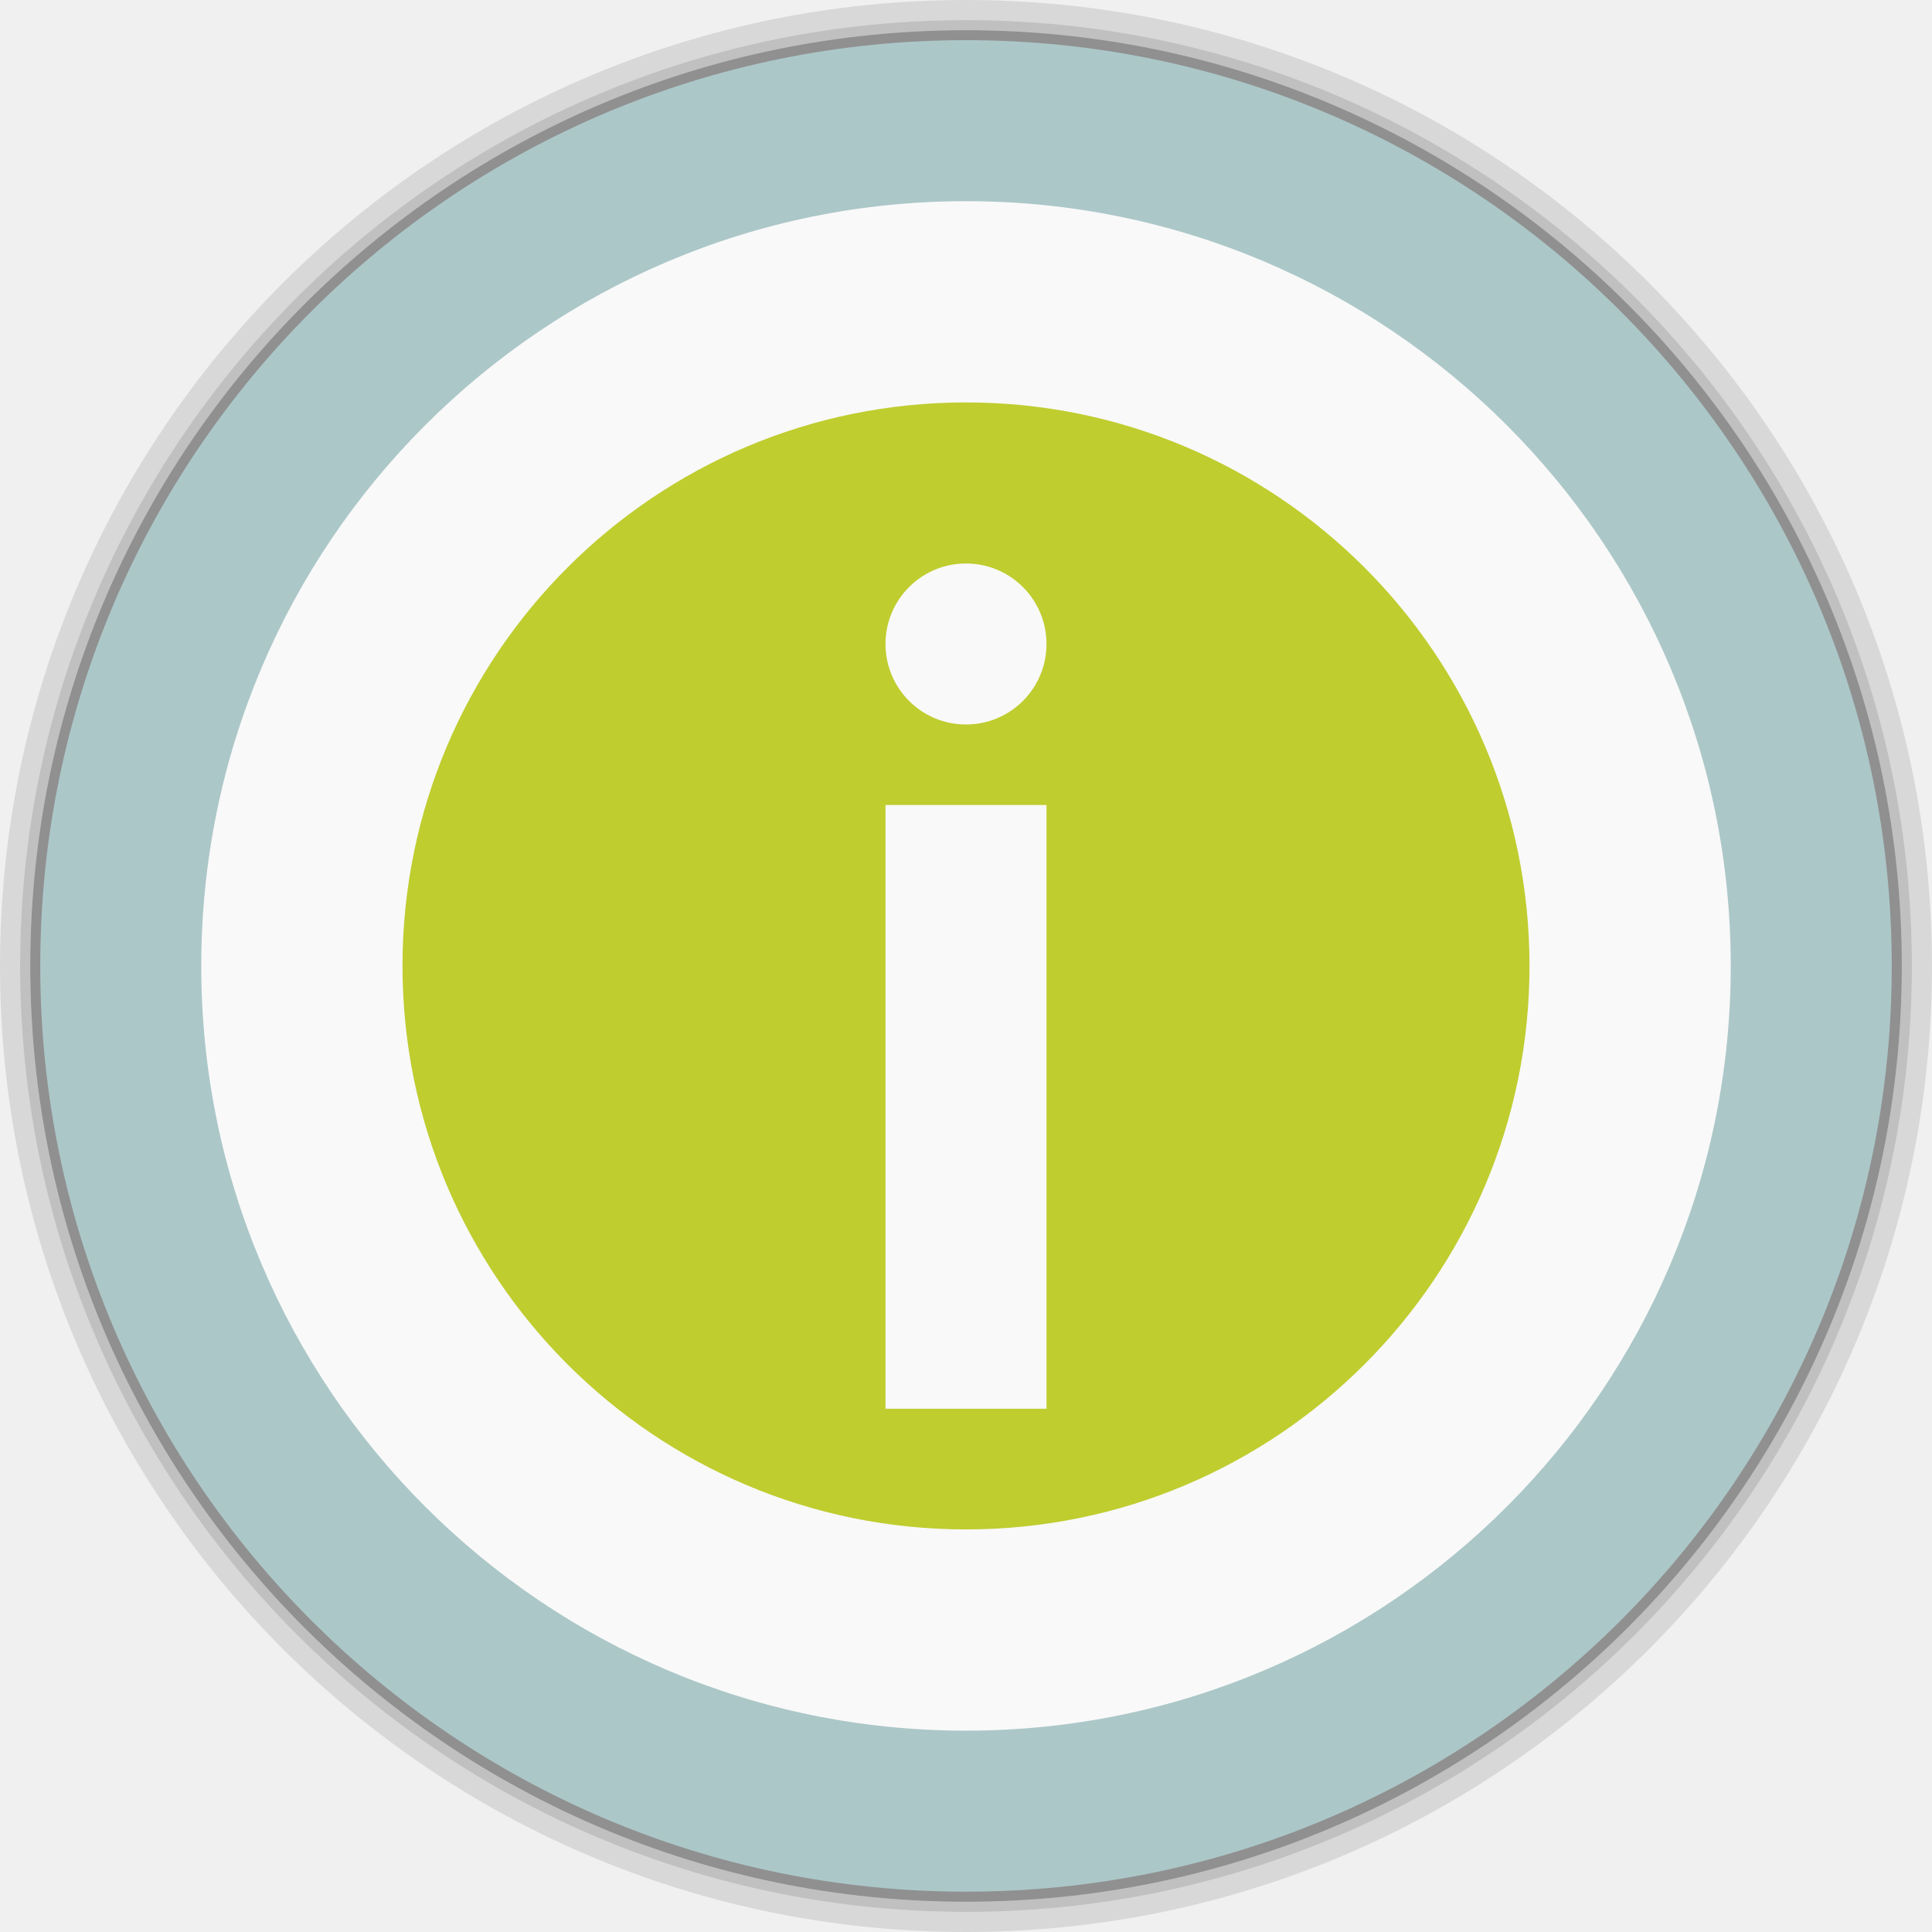
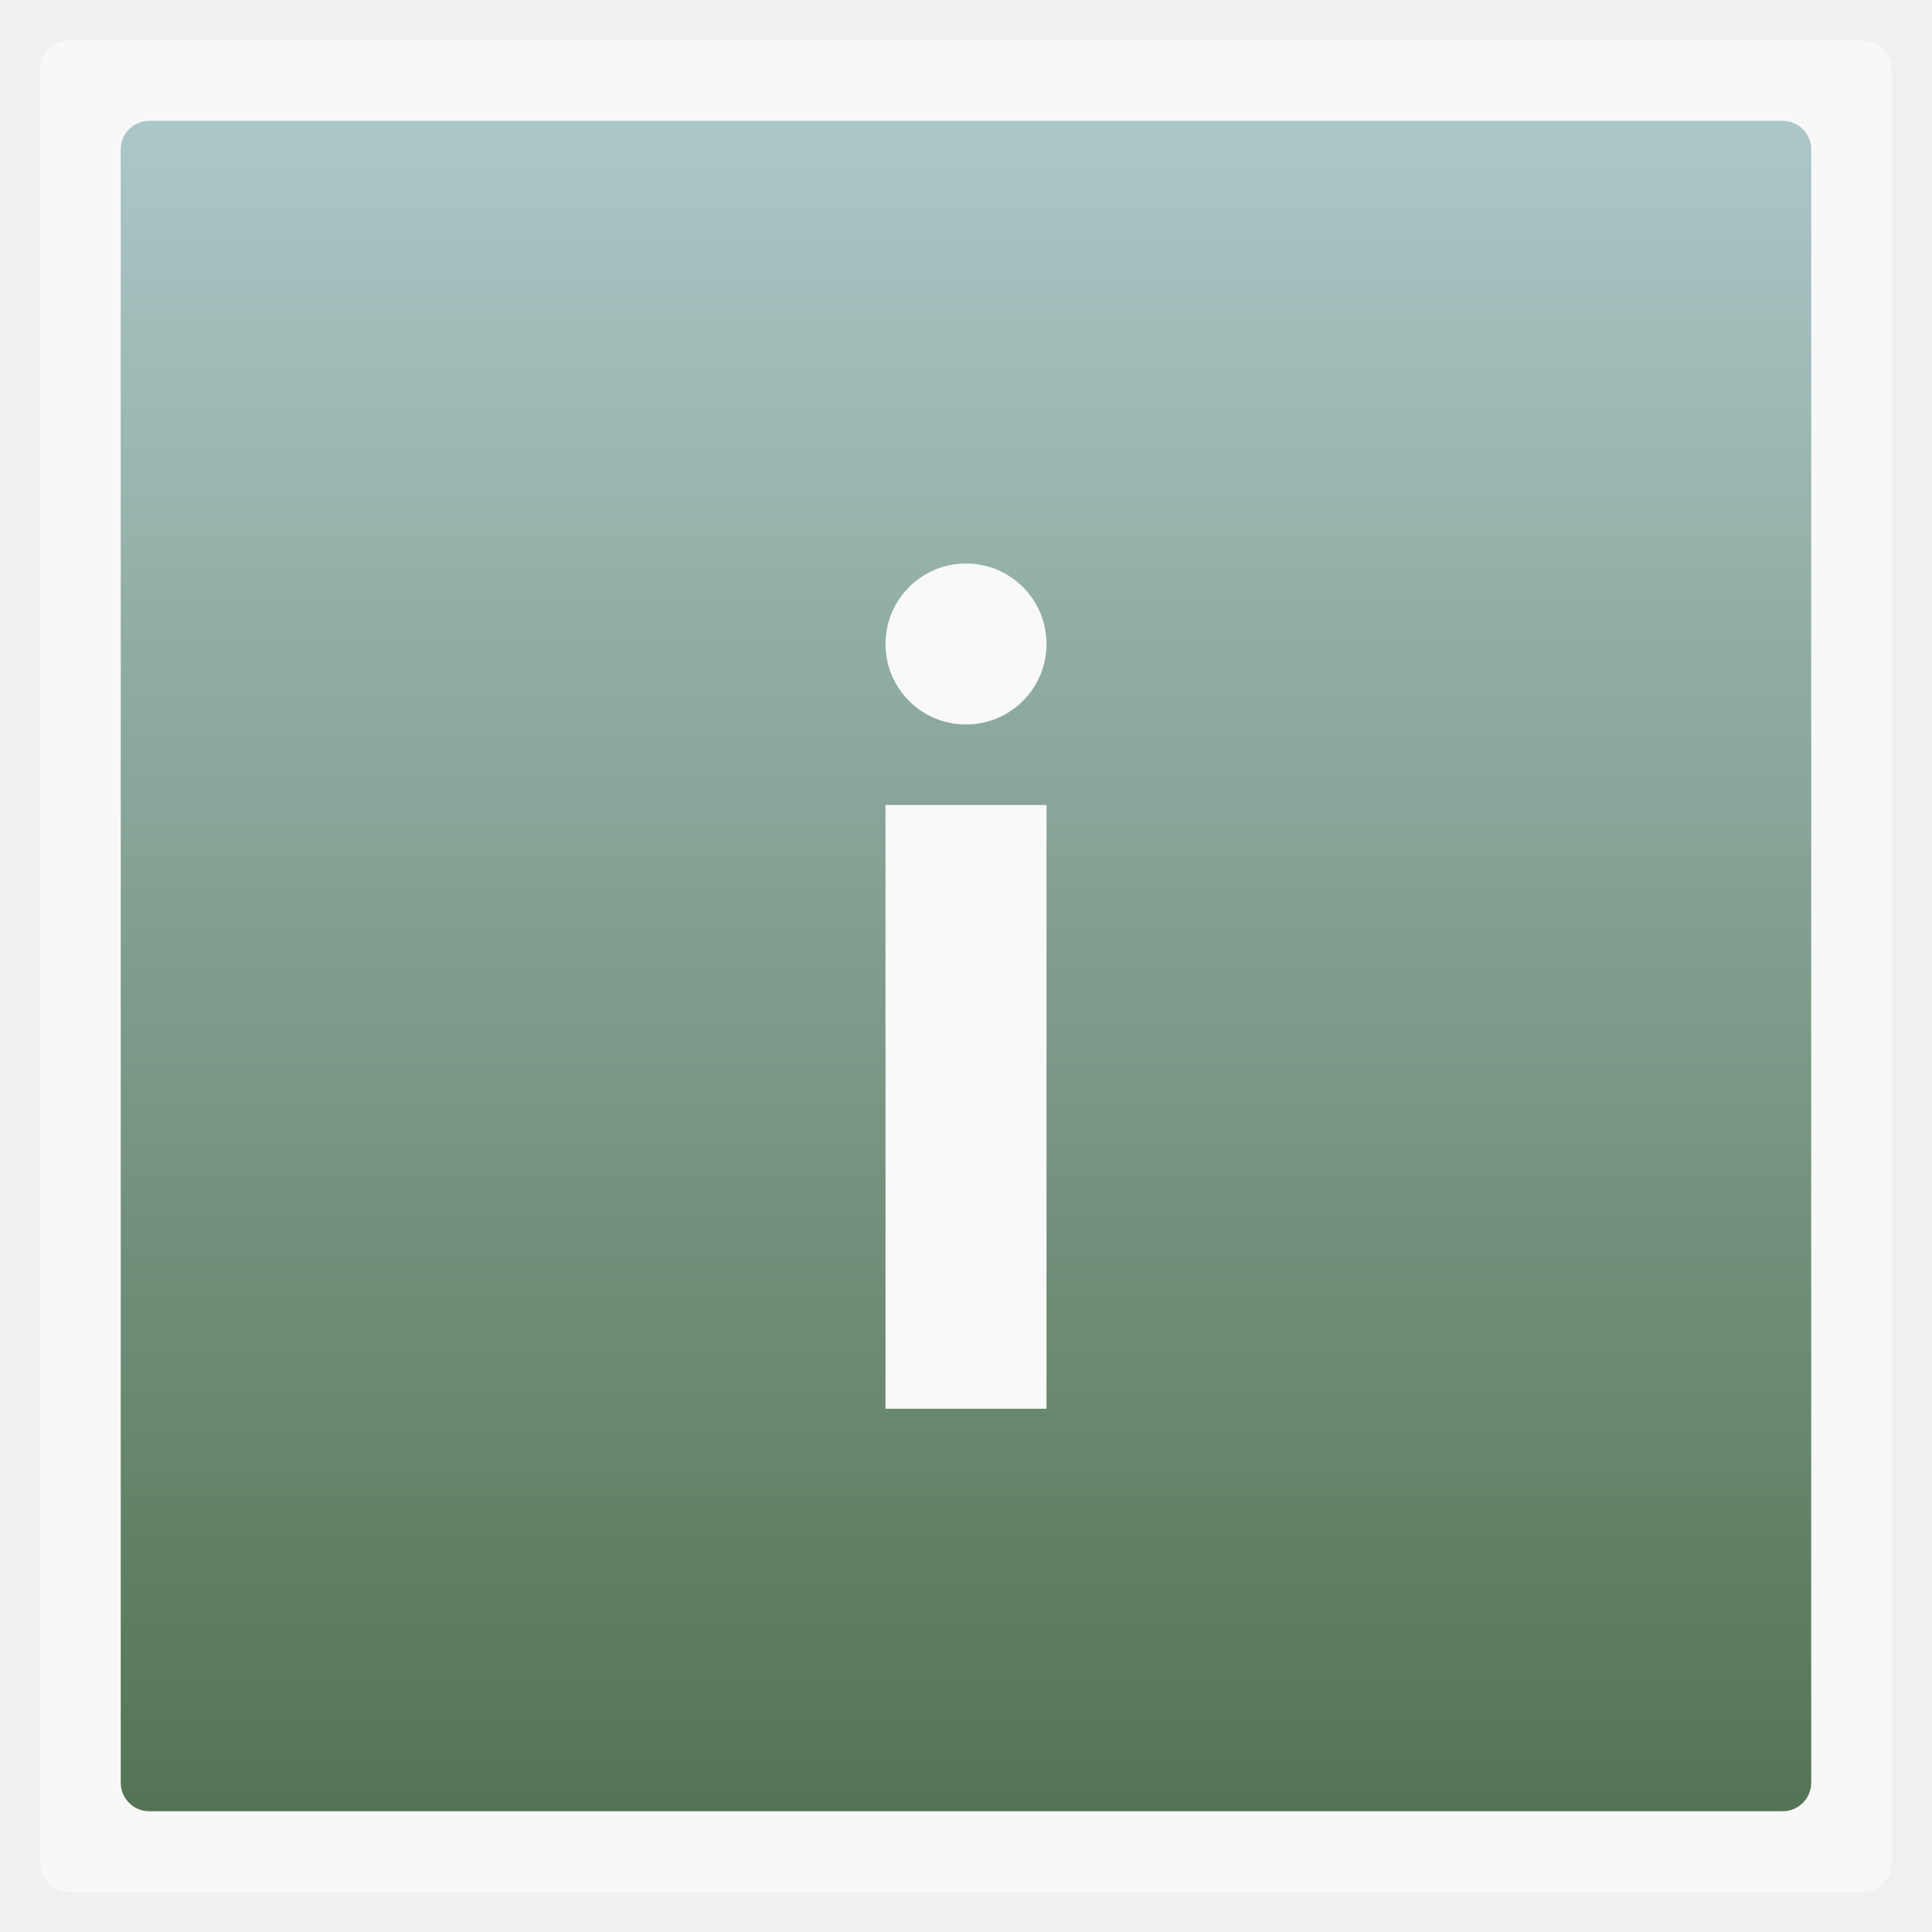
- <svg xmlns="http://www.w3.org/2000/svg" xmlns:xlink="http://www.w3.org/1999/xlink" width="48" height="48">
-   <defs>
-     <clipPath>
-       <rect width="42" x="307" y="223" rx="9" height="42" transform="rotate(90)" fill="url(#3)" color="#bebebe" />
-     </clipPath>
-     <clipPath>
-       <rect width="240" x="24" y="36" rx="50" height="240" fill="#986767" color="#bebebe" />
-     </clipPath>
-     <clipPath>
-       <rect width="16" x="432" y="116" rx="2" height="16" opacity="0.2" fill="#6d6d6d" color="#bebebe" />
-     </clipPath>
-     <clipPath>
-       <path d="m 98.031,23.191 c -41.492,1.052 -74.844,35.068 -74.844,76.812 0,42.407 34.406,76.812 76.812,76.812 42.407,0 76.812,-34.406 76.812,-76.812 0,-42.407 -34.406,-76.812 -76.812,-76.812 -0.663,0 -1.31,-0.017 -1.969,0 z M 100,50.66 c 27.245,0 49.344,22.099 49.344,49.344 -1e-5,27.245 -22.099,49.344 -49.344,49.344 -27.245,-1e-5 -49.344,-22.099 -49.344,-49.344 0,-27.245 22.099,-49.344 49.344,-49.344 z" />
-     </clipPath>
-     <clipPath>
-       <path d="m 152,204 a 8,8 0 1 1 -16,0 8,8 0 1 1 16,0 z" />
-     </clipPath>
-     <clipPath>
-       <path d="m 145,215 c 33.137,0 60,-26.863 60,-60 0,-33.137 -26.863,-60 -60,-60 -33.137,0 -60,26.863 -60,60 0,12.507 3.829,24.106 10.375,33.719 L 89,211 111.281,204.625 C 120.894,211.172 132.493,215 145,215 z" />
-     </clipPath>
-     <clipPath>
-       <rect width="16" x="432" y="116" rx="3" height="16" color="#bebebe" />
-     </clipPath>
-     <clipPath>
-       <path d="m 144,70 c -49.706,0 -90,40.294 -90,90 0,49.706 40.294,90 90,90 49.706,0 90,-40.294 90,-90 0,-49.706 -40.294,-90 -90,-90 z m 0,32.188 c 32.033,0 58,25.967 58,58 0,32.033 -25.967,58 -58,58 -32.033,0 -58,-25.967 -58,-58 0,-32.033 25.967,-58 58,-58 z" />
-     </clipPath>
-     <clipPath>
-       <rect width="22" x="433" y="77" rx="3" height="22" opacity="0.2" fill="#6d6d6d" color="#bebebe" />
-     </clipPath>
-     <clipPath>
-       <rect width="30" x="433" y="29" rx="4" height="30" opacity="0.2" fill="#6d6d6d" color="#bebebe" />
-     </clipPath>
-     <clipPath>
-       <rect width="90" x="307" y="31" rx="18.75" height="90" fill="url(#1)" color="#bebebe" />
-     </clipPath>
-     <clipPath>
-       <rect width="60" x="306" y="142" rx="12.5" height="60" transform="matrix(0 -1 1 0 0 0)" fill="url(#0)" color="#bebebe" />
-     </clipPath>
-     <clipPath>
-       <rect width="30" x="433" y="29" rx="6" height="30" color="#bebebe" />
-     </clipPath>
-     <clipPath>
-       <rect width="22" x="433" y="77" rx="5" height="22" color="#bebebe" />
-     </clipPath>
-     <clipPath>
-       <rect width="22" x="433" y="77" rx="4" height="22" color="#bebebe" />
-     </clipPath>
-     <clipPath>
-       <rect width="20" x="434" y="78" rx="4" height="20" color="#bebebe" />
-     </clipPath>
-     <linearGradient gradientTransform="matrix(-1 0 0 -1 289 315)" xlink:href="#2" y1="40" y2="276" x1="265" x2="264" gradientUnits="userSpaceOnUse" />
-     <linearGradient gradientTransform="matrix(.25 0 0 .25 300 132)" id="0" xlink:href="#2" y1="230" y2="90" x2="0" gradientUnits="userSpaceOnUse" />
-     <linearGradient gradientTransform="matrix(.375 0 0 .375 298 16)" id="1" xlink:href="#2" y1="230" y2="90" x2="0" gradientUnits="userSpaceOnUse" />
-     <linearGradient id="2">
-       <stop stop-color="#151515" />
-       <stop offset="1" stop-color="#222" />
-     </linearGradient>
-     <linearGradient gradientTransform="matrix(.175 0 0 .175 302.8 216)" id="3" xlink:href="#2" y1="280" y2="40" x2="0" gradientUnits="userSpaceOnUse" />
+ <svg xmlns="http://www.w3.org/2000/svg" xmlns:xlink="http://www.w3.org/1999/xlink" width="48" height="48" id="svg2" version="1.1">
+   <defs id="defs4">
+     <linearGradient gradientTransform="matrix(4.71763,0,0,3.829606,18.62786,-113.8495)" x2="17.631" x1="8.635" gradientUnits="userSpaceOnUse" id="linearGradient3191" xlink:href="#linearGradient4217" />
+     <clipPath clipPathUnits="userSpaceOnUse" id="clipPath6">
+       <rect width="42" x="307" y="223" rx="9" height="42" style="fill:url(#linearGradient4895);color:#bebebe" transform="rotate(90)" id="rect8" />
+     </clipPath>
+     <clipPath clipPathUnits="userSpaceOnUse" id="clipPath10">
+       <rect width="240" x="24" y="36" rx="50" height="240" style="fill:#986767;color:#bebebe" id="rect12" />
+     </clipPath>
+     <clipPath clipPathUnits="userSpaceOnUse" id="clipPath14">
+       <rect width="16" x="432" y="116" rx="2" height="16" style="opacity:.2;fill:#6d6d6d;color:#bebebe" id="rect16" />
+     </clipPath>
+     <clipPath id="clipPath6762" clipPathUnits="userSpaceOnUse">
+       <path style="fill:none;stroke:#000;stroke-linejoin:round;stroke-linecap:square;stroke-width:3" d="m 98.031,23.191 c -41.492,1.052 -74.844,35.068 -74.844,76.812 0,42.407 34.406,76.812 76.812,76.812 42.407,0 76.812,-34.406 76.812,-76.812 0,-42.407 -34.406,-76.812 -76.812,-76.812 -0.663,0 -1.31,-0.017 -1.969,0 z M 100,50.66 c 27.245,0 49.344,22.099 49.344,49.344 -1e-5,27.245 -22.099,49.344 -49.344,49.344 -27.245,-1e-5 -49.344,-22.099 -49.344,-49.344 0,-27.245 22.099,-49.344 49.344,-49.344 z" id="path19" />
+     </clipPath>
+     <clipPath clipPathUnits="userSpaceOnUse" id="clipPath21">
+       <path style="opacity:.5;fill:#003fff;fill-rule:evenodd;color:#000" d="m 152,204 a 8,8 0 1 1 -16,0 8,8 0 1 1 16,0 z" id="path23" />
+     </clipPath>
+     <clipPath clipPathUnits="userSpaceOnUse" id="clipPath25">
+       <path style="fill:url(#linearGradient4878);fill-rule:evenodd;color:#000" d="m 145,215 c 33.137,0 60,-26.863 60,-60 0,-33.137 -26.863,-60 -60,-60 -33.137,0 -60,26.863 -60,60 0,12.507 3.829,24.106 10.375,33.719 L 89,211 111.281,204.625 C 120.894,211.172 132.493,215 145,215 z" id="path27" />
+     </clipPath>
+     <clipPath clipPathUnits="userSpaceOnUse" id="clipPath29">
+       <rect width="16" x="432" y="116" rx="3" height="16" style="color:#bebebe" id="rect31" />
+     </clipPath>
+     <clipPath clipPathUnits="userSpaceOnUse" id="clipPath33">
+       <path style="fill:#ffcb00;fill-rule:evenodd;color:#000" d="m 152,204 a 8,8 0 1 1 -16,0 8,8 0 1 1 16,0 z" id="path35" />
+     </clipPath>
+     <clipPath clipPathUnits="userSpaceOnUse" id="clipPath37">
+       <path style="opacity:.1;color:#000" d="m 144,70 c -49.706,0 -90,40.294 -90,90 0,49.706 40.294,90 90,90 49.706,0 90,-40.294 90,-90 0,-49.706 -40.294,-90 -90,-90 z m 0,32.188 c 32.033,0 58,25.967 58,58 0,32.033 -25.967,58 -58,58 -32.033,0 -58,-25.967 -58,-58 0,-32.033 25.967,-58 58,-58 z" id="path39" />
+     </clipPath>
+     <clipPath clipPathUnits="userSpaceOnUse" id="clipPath41">
+       <rect width="22" x="433" y="77" rx="3" height="22" style="opacity:.2;fill:#6d6d6d;color:#bebebe" id="rect43" />
+     </clipPath>
+     <clipPath clipPathUnits="userSpaceOnUse" id="clipPath45">
+       <rect width="30" x="433" y="29" rx="4" height="30" style="opacity:.2;fill:#6d6d6d;color:#bebebe" id="rect47" />
+     </clipPath>
+     <clipPath clipPathUnits="userSpaceOnUse" id="clipPath49">
+       <rect width="90" x="307" y="31" rx="18.75" height="90" style="fill:url(#linearGradient4825);color:#bebebe" id="rect51" />
+     </clipPath>
+     <clipPath clipPathUnits="userSpaceOnUse" id="clipPath53">
+       <rect width="60" x="306" y="142" rx="12.5" height="60" style="fill:url(#linearGradient4863);color:#bebebe" transform="matrix(0 -1 1 0 0 0)" id="rect55" />
+     </clipPath>
+     <clipPath clipPathUnits="userSpaceOnUse" id="clipPath57">
+       <rect width="30" x="433" y="29" rx="6" height="30" style="color:#bebebe" id="rect59" />
+     </clipPath>
+     <clipPath clipPathUnits="userSpaceOnUse" id="clipPath61">
+       <rect width="22" x="433" y="77" rx="5" height="22" style="color:#bebebe" id="rect63" />
+     </clipPath>
+     <clipPath clipPathUnits="userSpaceOnUse" id="clipPath65">
+       <rect width="22" x="433" y="77" rx="4" height="22" style="color:#bebebe" id="rect67" />
+     </clipPath>
+     <clipPath clipPathUnits="userSpaceOnUse" id="clipPath69">
+       <rect width="20" x="434" y="78" rx="4" height="20" style="color:#bebebe" id="rect71" />
+     </clipPath>
+     <linearGradient gradientTransform="matrix(-1 0 0 -1 289 315)" id="linearGradient4878" xlink:href="#outerBackgroundGradient" y1="40" y2="276" x1="265" x2="264" gradientUnits="userSpaceOnUse" />
+     <linearGradient gradientTransform="matrix(.25 0 0 .25 300 132)" id="linearGradient4863" xlink:href="#outerBackgroundGradient" y1="230" y2="90" x2="0" gradientUnits="userSpaceOnUse" />
+     <linearGradient gradientTransform="matrix(.375 0 0 .375 298 16)" id="linearGradient4825" xlink:href="#outerBackgroundGradient" y1="230" y2="90" x2="0" gradientUnits="userSpaceOnUse" />
+     <linearGradient gradientTransform="matrix(1.10528,0,0,1.10528,-134.2829,-295.7705)" xlink:href="#linearGradient4460-27" id="linearGradient5844" y1="279.096" y2="268.33" gradientUnits="userSpaceOnUse" x2="0" />
+     <linearGradient id="linearGradient4460-27">
+       <stop offset="0" style="stop-color:#dbdbdb" id="stop78" />
+       <stop offset="1" style="stop-color:#f9f9f9" id="stop80" />
+     </linearGradient>
+     <linearGradient xlink:href="#linearGradient4217" id="linearGradient4249" x1="8.635" x2="17.631" gradientUnits="userSpaceOnUse" />
+     <linearGradient id="outerBackgroundGradient">
+       <stop offset="0" style="stop-color:#151515" id="stop84" />
+       <stop offset="1" style="stop-color:#222" id="stop86" />
+     </linearGradient>
+     <linearGradient gradientTransform="matrix(.175 0 0 .175 302.8 216)" id="linearGradient4895" xlink:href="#outerBackgroundGradient" y1="280" y2="40" x2="0" gradientUnits="userSpaceOnUse" />
+     <linearGradient id="linearGradient4217">
+       <stop offset="0" style="stop-color:#3051b0" id="stop90" />
+       <stop offset=".096" style="stop-color:#23b9ce" id="stop92" />
+       <stop offset=".18" style="stop-color:#22c345" id="stop94" />
+       <stop offset=".26" style="stop-color:#a2d823" id="stop96" />
+       <stop offset=".34" style="stop-color:#e7da17" id="stop98" />
+       <stop offset=".424" style="stop-color:#f7a800" id="stop100" />
+       <stop offset=".521" style="stop-color:#ff8700" id="stop102" />
+       <stop offset=".609" style="stop-color:#ff5300" id="stop104" />
+       <stop offset=".711" style="stop-color:#dc2c2e" id="stop106" />
+       <stop offset=".816" style="stop-color:#df2a52" id="stop108" />
+       <stop offset=".896" style="stop-color:#e02bb1" id="stop110" />
+       <stop offset="1" style="stop-color:#8c12d7" id="stop112" />
+     </linearGradient>
+     <linearGradient y2="268.33" x2="0" y1="279.096" gradientTransform="matrix(3.916346,0,0,3.916346,-419.7305,-1046.443)" gradientUnits="userSpaceOnUse" id="linearGradient3907" xlink:href="#linearGradient4460-50" />
+     <linearGradient id="linearGradient4460-50">
+       <stop offset="0" style="stop-color:#516182;stop-opacity:1;" id="stop7-8" />
+       <stop offset="1" style="stop-color:#6e84a3;stop-opacity:1;" id="stop9-6" />
+     </linearGradient>
+     <linearGradient gradientTransform="matrix(1.10528,0,0,1.10528,-134.2825,-295.7705)" xlink:href="#linearGradient4460-50" id="linearGradient3005" y1="279.096" y2="268.33" gradientUnits="userSpaceOnUse" x2="0" />
+     <linearGradient xlink:href="#linearGradient4460-50" id="linearGradient3006" gradientUnits="userSpaceOnUse" gradientTransform="matrix(1.10528,0,0,1.10528,-134.2825,-295.7705)" y1="279.096" x2="0" y2="268.33" />
+     <linearGradient id="linearGradient4460-5">
+       <stop offset="0" style="stop-color:#215987" id="stop3037" />
+       <stop offset="1" style="stop-color:#8cb2d6" id="stop3039" />
+     </linearGradient>
+     <linearGradient gradientTransform="matrix(1.10525,0,0,1.10525,-134.2787,-295.7618)" xlink:href="#linearGradient4460-5" id="linearGradient3002-1" y1="279.096" y2="268.33" gradientUnits="userSpaceOnUse" x2="0" />
+     <radialGradient r="5.644" fy="6.773" fx="6.773" cy="6.773" cx="6.773" gradientTransform="matrix(9.1232048e-8,-4.074803,3.543307,7.9332213e-8,49.69245,50.27501)" gradientUnits="userSpaceOnUse" id="radialGradient4090" xlink:href="#linearGradient3761-5" />
+     <linearGradient id="linearGradient3761-5">
+       <stop style="stop-color:#628eab;stop-opacity:1;" offset="0" id="stop3763-9" />
+       <stop style="stop-color:#659eb9;stop-opacity:1;" offset="1" id="stop3765-2" />
+     </linearGradient>
+     <linearGradient id="linearGradient4460-2">
+       <stop offset="0" style="stop-color:#215987" id="stop7-3" />
+       <stop offset="1" style="stop-color:#8cb2d6" id="stop9-7" />
+     </linearGradient>
+     <linearGradient gradientTransform="matrix(1.10525,0,0,1.10525,-134.2787,-295.7618)" xlink:href="#linearGradient4460-2" id="linearGradient3002-2" y1="279.096" y2="268.33" gradientUnits="userSpaceOnUse" x2="0" />
+     <linearGradient xlink:href="#linearGradient4460-2" id="linearGradient3003-8" gradientUnits="userSpaceOnUse" gradientTransform="matrix(1.10525,0,0,1.10525,-134.2787,-295.7618)" y1="279.096" x2="0" y2="268.33" />
+     <linearGradient x2="0" gradientUnits="userSpaceOnUse" y2="268.33" y1="279.096" id="linearGradient3002-3-9" xlink:href="#linearGradient4460-1-1" gradientTransform="matrix(1.10525,0,0,1.10525,-134.2787,-295.7618)" />
+     <linearGradient id="linearGradient4460-1-1">
+       <stop id="stop3779-5" style="stop-color:#004993" offset="0" />
+       <stop id="stop3781-9" style="stop-color:#007ec8" offset="1" />
+     </linearGradient>
+     <linearGradient xlink:href="#linearGradient3761-5" id="linearGradient3767-7" x1="7.056" y1="13.547" x2="7.056" y2="0.116" gradientUnits="userSpaceOnUse" gradientTransform="translate(18.06222,0)" />
+     <linearGradient xlink:href="#linearGradient3761-5" id="linearGradient3774-3" x1="-18" y1="34" x2="-18" y2="6" gradientUnits="userSpaceOnUse" />
+     <linearGradient y2="42.475" x2="-60.339" y1="-7.525" x1="-60.339" gradientTransform="translate(84.33898,6.525425)" gradientUnits="userSpaceOnUse" id="linearGradient3810-4" xlink:href="#linearGradient3765-0" />
+     <linearGradient y2="42.475" x2="-60.339" y1="-7.525" x1="-60.339" gradientTransform="translate(84.33898,6.525425)" gradientUnits="userSpaceOnUse" id="linearGradient3801-5" xlink:href="#linearGradient3765-0" />
+     <linearGradient id="linearGradient3765-0">
+       <stop id="stop3767-4" offset="0" style="stop-color:#7a7186;stop-opacity:1;" />
+       <stop id="stop3769-2" offset="1" style="stop-color:#7e748c;stop-opacity:1;" />
+     </linearGradient>
+     <radialGradient xlink:href="#linearGradient3761-5" id="radialGradient3804" cx="6.773" cy="6.773" fx="6.773" fy="6.773" r="5.644" gradientTransform="matrix(2.5747712e-8,-1.15,1,2.2389314e-8,-3.815176e-7,14.56267)" gradientUnits="userSpaceOnUse" />
+     <linearGradient id="linearGradient3761">
+       <stop style="stop-color:#628eab;stop-opacity:1;" offset="0" id="stop3763" />
+       <stop style="stop-color:#659eb9;stop-opacity:1;" offset="1" id="stop3765" />
+     </linearGradient>
+     <linearGradient id="linearGradient4460">
+       <stop offset="0" style="stop-color:#215987" id="stop7" />
+       <stop offset="1" style="stop-color:#8cb2d6" id="stop9" />
+     </linearGradient>
+     <linearGradient gradientTransform="matrix(1.10525,0,0,1.10525,-134.2787,-295.7618)" xlink:href="#linearGradient4460" id="linearGradient3002" y1="279.096" y2="268.33" gradientUnits="userSpaceOnUse" x2="0" />
+     <linearGradient xlink:href="#linearGradient4460" id="linearGradient3003" gradientUnits="userSpaceOnUse" gradientTransform="matrix(1.10525,0,0,1.10525,-134.2787,-295.7618)" y1="279.096" x2="0" y2="268.33" />
+     <linearGradient x2="0" gradientUnits="userSpaceOnUse" y2="268.33" y1="279.096" id="linearGradient3002-3" xlink:href="#linearGradient4460-1" gradientTransform="matrix(1.10525,0,0,1.10525,-134.2787,-295.7618)" />
+     <linearGradient id="linearGradient4460-1">
+       <stop id="stop3779" style="stop-color:#004993" offset="0" />
+       <stop id="stop3781" style="stop-color:#007ec8" offset="1" />
+     </linearGradient>
+     <linearGradient xlink:href="#linearGradient3761" id="linearGradient3767" x1="7.056" y1="13.547" x2="7.056" y2="0.116" gradientUnits="userSpaceOnUse" gradientTransform="translate(18.06222,0)" />
+     <linearGradient xlink:href="#linearGradient3761" id="linearGradient3774" x1="-18" y1="34" x2="-18" y2="6" gradientUnits="userSpaceOnUse" />
+     <linearGradient y2="42.475" x2="-60.339" y1="-7.525" x1="-60.339" gradientTransform="translate(84.33898,6.525425)" gradientUnits="userSpaceOnUse" id="linearGradient3810" xlink:href="#linearGradient3765-5" />
+     <linearGradient y2="42.475" x2="-60.339" y1="-7.525" x1="-60.339" gradientTransform="translate(84.33898,6.525425)" gradientUnits="userSpaceOnUse" id="linearGradient3801-4" xlink:href="#linearGradient3765-5" />
+     <linearGradient id="linearGradient3765-5">
+       <stop id="stop3767-6" offset="0" style="stop-color:#7a7186;stop-opacity:1;" />
+       <stop id="stop3769-8" offset="1" style="stop-color:#7e748c;stop-opacity:1;" />
+     </linearGradient>
+     <linearGradient y2="42.475" x2="-60.339" y1="-7.525" x1="-60.339" gradientTransform="translate(84.33898,6.525425)" gradientUnits="userSpaceOnUse" id="linearGradient3801" xlink:href="#linearGradient3765" />
+     <linearGradient id="linearGradient3765">
+       <stop id="stop3767" offset="0" style="stop-color:#7a7186;stop-opacity:1;" />
+       <stop id="stop3769" offset="1" style="stop-color:#7e748c;stop-opacity:1;" />
+     </linearGradient>
+     <linearGradient xlink:href="#linearGradient4217" id="linearGradient4130" x1="-34.375" y1="10.402" x2="20.564" y2="10.402" gradientUnits="userSpaceOnUse" />
+     <linearGradient id="linearGradient4460-4">
+       <stop offset="0" style="stop-color:#323232" id="stop7-32" />
+       <stop offset="1" style="stop-color:#505050" id="stop9-5" />
+     </linearGradient>
+     <linearGradient gradientTransform="matrix(1.10525,0,0,1.10525,-134.2787,-295.7621)" xlink:href="#linearGradient4460-4" id="linearGradient3073" y1="279.096" y2="268.33" gradientUnits="userSpaceOnUse" x2="0" />
+     <linearGradient id="linearGradient4460-0">
+       <stop offset="0" style="stop-color:#215987" id="stop7-5" />
+       <stop offset="1" style="stop-color:#8cb2d6" id="stop9-3" />
+     </linearGradient>
+     <linearGradient gradientTransform="matrix(1.10525,0,0,1.10525,-134.2787,-295.7618)" xlink:href="#linearGradient4460-0" id="linearGradient3002-0" y1="279.096" y2="268.33" gradientUnits="userSpaceOnUse" x2="0" />
+     <linearGradient xlink:href="#linearGradient4460-0" id="linearGradient3003-7" gradientUnits="userSpaceOnUse" gradientTransform="matrix(1.10525,0,0,1.10525,-134.2787,-295.7618)" y1="279.096" x2="0" y2="268.33" />
+     <linearGradient x2="0" gradientUnits="userSpaceOnUse" y2="268.33" y1="279.096" id="linearGradient3002-3-1" xlink:href="#linearGradient4460-1-2" gradientTransform="matrix(1.10525,0,0,1.10525,-134.2787,-295.7618)" />
+     <linearGradient id="linearGradient4460-1-2">
+       <stop id="stop3779-8" style="stop-color:#004993" offset="0" />
+       <stop id="stop3781-7" style="stop-color:#007ec8" offset="1" />
+     </linearGradient>
+     <radialGradient r="5.644" fy="6.773" fx="6.773" cy="6.773" cx="6.773" gradientTransform="matrix(9.1232048e-8,-4.074803,3.543307,7.9332213e-8,49.69245,50.27501)" gradientUnits="userSpaceOnUse" id="radialGradient4090-5" xlink:href="#linearGradient3761-5-7" />
+     <linearGradient id="linearGradient3761-5-7">
+       <stop style="stop-color:#628eab;stop-opacity:1;" offset="0" id="stop3763-9-0" />
+       <stop style="stop-color:#659eb9;stop-opacity:1;" offset="1" id="stop3765-2-9" />
+     </linearGradient>
+     <linearGradient id="linearGradient4460-2-8">
+       <stop offset="0" style="stop-color:#215987" id="stop7-3-3" />
+       <stop offset="1" style="stop-color:#8cb2d6" id="stop9-7-3" />
+     </linearGradient>
+     <linearGradient gradientTransform="matrix(1.10525,0,0,1.10525,-134.2787,-295.7618)" xlink:href="#linearGradient4460-2-8" id="linearGradient3002-2-2" y1="279.096" y2="268.33" gradientUnits="userSpaceOnUse" x2="0" />
+     <linearGradient xlink:href="#linearGradient4460-2-8" id="linearGradient3003-8-9" gradientUnits="userSpaceOnUse" gradientTransform="matrix(1.10525,0,0,1.10525,-134.2787,-295.7618)" y1="279.096" x2="0" y2="268.33" />
+     <linearGradient x2="0" gradientUnits="userSpaceOnUse" y2="268.33" y1="279.096" id="linearGradient3002-3-9-7" xlink:href="#linearGradient4460-1-1-5" gradientTransform="matrix(1.10525,0,0,1.10525,-134.2787,-295.7618)" />
+     <linearGradient id="linearGradient4460-1-1-5">
+       <stop id="stop3779-5-6" style="stop-color:#004993" offset="0" />
+       <stop id="stop3781-9-9" style="stop-color:#007ec8" offset="1" />
+     </linearGradient>
+     <linearGradient xlink:href="#linearGradient3761-5-7" id="linearGradient3767-7-6" x1="7.056" y1="13.547" x2="7.056" y2="0.116" gradientUnits="userSpaceOnUse" gradientTransform="translate(18.06222,0)" />
+     <linearGradient xlink:href="#linearGradient3761-5-7" id="linearGradient3774-3-2" x1="-18" y1="34" x2="-18" y2="6" gradientUnits="userSpaceOnUse" />
+     <linearGradient y2="42.475" x2="-60.339" y1="-7.525" x1="-60.339" gradientTransform="translate(84.33898,6.525425)" gradientUnits="userSpaceOnUse" id="linearGradient3810-4-4" xlink:href="#linearGradient3765-0-7" />
+     <linearGradient y2="42.475" x2="-60.339" y1="-7.525" x1="-60.339" gradientTransform="translate(84.33898,6.525425)" gradientUnits="userSpaceOnUse" id="linearGradient3801-5-7" xlink:href="#linearGradient3765-0-7" />
+     <linearGradient id="linearGradient3765-0-7">
+       <stop id="stop3767-4-4" offset="0" style="stop-color:#7a7186;stop-opacity:1;" />
+       <stop id="stop3769-2-1" offset="1" style="stop-color:#7e748c;stop-opacity:1;" />
+     </linearGradient>
+     <radialGradient xlink:href="#linearGradient3761-5-7" id="radialGradient3804-1" cx="6.773" cy="6.773" fx="6.773" fy="6.773" r="5.644" gradientTransform="matrix(2.5747712e-8,-1.15,1,2.2389314e-8,-3.815176e-7,14.56267)" gradientUnits="userSpaceOnUse" />
+     <linearGradient id="linearGradient3761-7">
+       <stop style="stop-color:#628eab;stop-opacity:1;" offset="0" id="stop3763-4" />
+       <stop style="stop-color:#659eb9;stop-opacity:1;" offset="1" id="stop3765-20" />
+     </linearGradient>
+     <linearGradient id="linearGradient4460-7">
+       <stop offset="0" style="stop-color:#215987" id="stop7-56" />
+       <stop offset="1" style="stop-color:#8cb2d6" id="stop9-2" />
+     </linearGradient>
+     <linearGradient gradientTransform="matrix(1.10525,0,0,1.10525,-134.2787,-295.7618)" xlink:href="#linearGradient4460-7" id="linearGradient3002-8" y1="279.096" y2="268.33" gradientUnits="userSpaceOnUse" x2="0" />
+     <linearGradient xlink:href="#linearGradient4460-7" id="linearGradient3003-4" gradientUnits="userSpaceOnUse" gradientTransform="matrix(1.10525,0,0,1.10525,-134.2787,-295.7618)" y1="279.096" x2="0" y2="268.33" />
+     <linearGradient x2="0" gradientUnits="userSpaceOnUse" y2="268.33" y1="279.096" id="linearGradient3002-3-7" xlink:href="#linearGradient4460-1-19" gradientTransform="matrix(1.10525,0,0,1.10525,-134.2787,-295.7618)" />
+     <linearGradient id="linearGradient4460-1-19">
+       <stop id="stop3779-9" style="stop-color:#004993" offset="0" />
+       <stop id="stop3781-76" style="stop-color:#007ec8" offset="1" />
+     </linearGradient>
+     <linearGradient xlink:href="#linearGradient3761-7" id="linearGradient3767-9" x1="7.056" y1="13.547" x2="7.056" y2="0.116" gradientUnits="userSpaceOnUse" gradientTransform="translate(18.06222,0)" />
+     <linearGradient xlink:href="#linearGradient3761-7" id="linearGradient3774-2" x1="-18" y1="34" x2="-18" y2="6" gradientUnits="userSpaceOnUse" />
+     <linearGradient y2="42.475" x2="-60.339" y1="-7.525" x1="-60.339" gradientTransform="translate(84.33898,6.525425)" gradientUnits="userSpaceOnUse" id="linearGradient3810-3" xlink:href="#linearGradient3765-5-9" />
+     <linearGradient y2="42.475" x2="-60.339" y1="-7.525" x1="-60.339" gradientTransform="translate(84.33898,6.525425)" gradientUnits="userSpaceOnUse" id="linearGradient3801-4-1" xlink:href="#linearGradient3765-5-9" />
+     <linearGradient id="linearGradient3765-5-9">
+       <stop id="stop3767-6-1" offset="0" style="stop-color:#7a7186;stop-opacity:1;" />
+       <stop id="stop3769-8-1" offset="1" style="stop-color:#7e748c;stop-opacity:1;" />
+     </linearGradient>
+     <linearGradient y2="42.475" x2="-60.339" y1="-7.525" x1="-60.339" gradientTransform="translate(84.33898,6.525425)" gradientUnits="userSpaceOnUse" id="linearGradient3801-7" xlink:href="#linearGradient3765-9" />
+     <linearGradient id="linearGradient3765-9">
+       <stop id="stop3767-8" offset="0" style="stop-color:#7a7186;stop-opacity:1;" />
+       <stop id="stop3769-9" offset="1" style="stop-color:#7e748c;stop-opacity:1;" />
+     </linearGradient>
+     <linearGradient x2="0" gradientUnits="userSpaceOnUse" y2="268.33" y1="279.096" id="linearGradient3073-0" xlink:href="#linearGradient4460-9" gradientTransform="matrix(1.10525,0,0,1.10525,-134.2787,-295.7621)" />
+     <linearGradient id="linearGradient4460-9">
+       <stop id="stop7-6" style="stop-color:#323232" offset="0" />
+       <stop id="stop9-68" style="stop-color:#505050" offset="1" />
+     </linearGradient>
+     <linearGradient id="linearGradient4460-1-3">
+       <stop offset="0" style="stop-color:#004993" id="stop3779-57" />
+       <stop offset="1" style="stop-color:#007ec8" id="stop3781-94" />
+     </linearGradient>
+     <linearGradient gradientTransform="matrix(1.10525,0,0,1.10525,-134.2787,-295.7618)" xlink:href="#linearGradient4460-1-3" id="linearGradient3002-3-2" y1="279.096" y2="268.33" gradientUnits="userSpaceOnUse" x2="0" />
+     <linearGradient y2="268.33" x2="0" y1="279.096" gradientTransform="matrix(1.10525,0,0,1.10525,-134.2787,-295.7618)" gradientUnits="userSpaceOnUse" id="linearGradient3003-45" xlink:href="#linearGradient4460-16" />
+     <linearGradient x2="0" gradientUnits="userSpaceOnUse" y2="268.33" y1="279.096" id="linearGradient3002-29" xlink:href="#linearGradient4460-16" gradientTransform="matrix(1.10525,0,0,1.10525,-134.2787,-295.7618)" />
+     <linearGradient id="linearGradient4460-16">
+       <stop id="stop7-57" style="stop-color:#215987" offset="0" />
+       <stop id="stop9-24" style="stop-color:#8cb2d6" offset="1" />
+     </linearGradient>
+     <linearGradient xlink:href="#linearGradient4460-22" id="linearGradient3469" gradientUnits="userSpaceOnUse" gradientTransform="matrix(1.10525,0,0,1.10525,-134.2787,-295.7618)" y1="279.096" x2="0" y2="268.33" />
+     <linearGradient id="linearGradient4460-22">
+       <stop offset="0" style="stop-color:#537454;stop-opacity:1;" id="stop13" />
+       <stop offset="1" style="stop-color:#acc7c8;stop-opacity:1;" id="stop15" />
+     </linearGradient>
+     <linearGradient y2="268.33" x2="0" y1="279.096" gradientTransform="matrix(3.91624,0,0,3.91624,-475.792,-43.61271)" gradientUnits="userSpaceOnUse" id="linearGradient3505" xlink:href="#linearGradient4460-22" />
  </defs>
-   <g transform="translate(0,-1004.362)">
-     <path d="M 24 0 C 10.745 9.4739031e-15 7.4559567e-17 10.745 0 24 C -2.3684758e-15 37.255 10.745 48 24 48 C 37.255 48 48 37.255 48 24 C 48 10.745 37.255 -7.0308678e-15 24 0 z M 24 0.5 C 36.979 0.5 47.5 11.021 47.5 24 C 47.5 36.979 36.979 47.5 24 47.5 C 11.021 47.5 0.5 36.979 0.5 24 C 0.5 11.021 11.021 0.5 24 0.5 z " transform="translate(0,1004.362)" opacity="0.1" />
-     <path d="M 24 0.5 C 11.021 0.5 0.5 11.021 0.5 24 C 0.5 36.979 11.021 47.5 24 47.5 C 36.979 47.5 47.5 36.979 47.5 24 C 47.5 11.021 36.979 0.5 24 0.5 z M 24 0.75 C 36.841 0.75 47.25 11.159 47.25 24 C 47.25 36.841 36.841 47.25 24 47.25 C 11.159 47.25 0.75 36.841 0.75 24 C 0.75 11.159 11.159 0.75 24 0.75 z " transform="translate(0,1004.362)" opacity="0.2" />
-     <path transform="matrix(0.8464016,0,0,0.6674269,29.84497,1021.419)" d="m 20.564,10.402 c 0,19.239 -12.298,34.835 -27.469,34.835 -15.171,0 -27.469,-15.596 -27.469,-34.835 0,-19.239 12.298,-34.835 27.469,-34.835 15.171,0 27.469,15.596 27.469,34.835 z" opacity="0.4" />
-     <rect height="46" rx="23" y="1005.36" x="1" width="46" fill="#acc7c8" fill-rule="evenodd" />
-     <rect width="38" x="5" y="1009.36" rx="19" height="38" fill="#f9f9f9" fill-rule="evenodd" />
-     <rect height="28" rx="14" y="1014.36" x="10" width="28" fill="#bfcd2f" fill-rule="evenodd" />
-     <path d="m 22,1024.362 0,15 4,0 0,-15 z" fill="#f9f9f9" />
-     <path d="m 26,1020.362 c 0,1.105 -0.895,2 -2,2 -1.105,0 -2,-0.895 -2,-2 0,-1.105 0.895,-2 2,-2 1.105,0 2,0.895 2,2 z" fill="#f9f9f9" />
+   <g id="layer1" transform="translate(0,-1004.362)">
+     <rect id="rect20" style="opacity:0.5;fill:#ffffff;fill-rule:evenodd" height="45.999" rx="0.709" y="1005.365" x="0.999" width="45.999" />
+     <rect id="rect22" style="fill:url(#linearGradient3505);fill-rule:evenodd" height="41.999" rx="0.709" y="1007.363" x="3" width="41.999" />
+     <path style="fill:#f9f9f9;fill-opacity:1" id="path3792" d="m 22,1024.362 0,15 4,0 0,-15 z" />
+     <path style="fill:#f9f9f9;fill-opacity:1" id="path3794" d="m 26,1020.362 c 0,1.105 -0.895,2 -2,2 -1.105,0 -2,-0.895 -2,-2 0,-1.105 0.895,-2 2,-2 1.105,0 2,0.895 2,2 z" />
  </g>
</svg>
